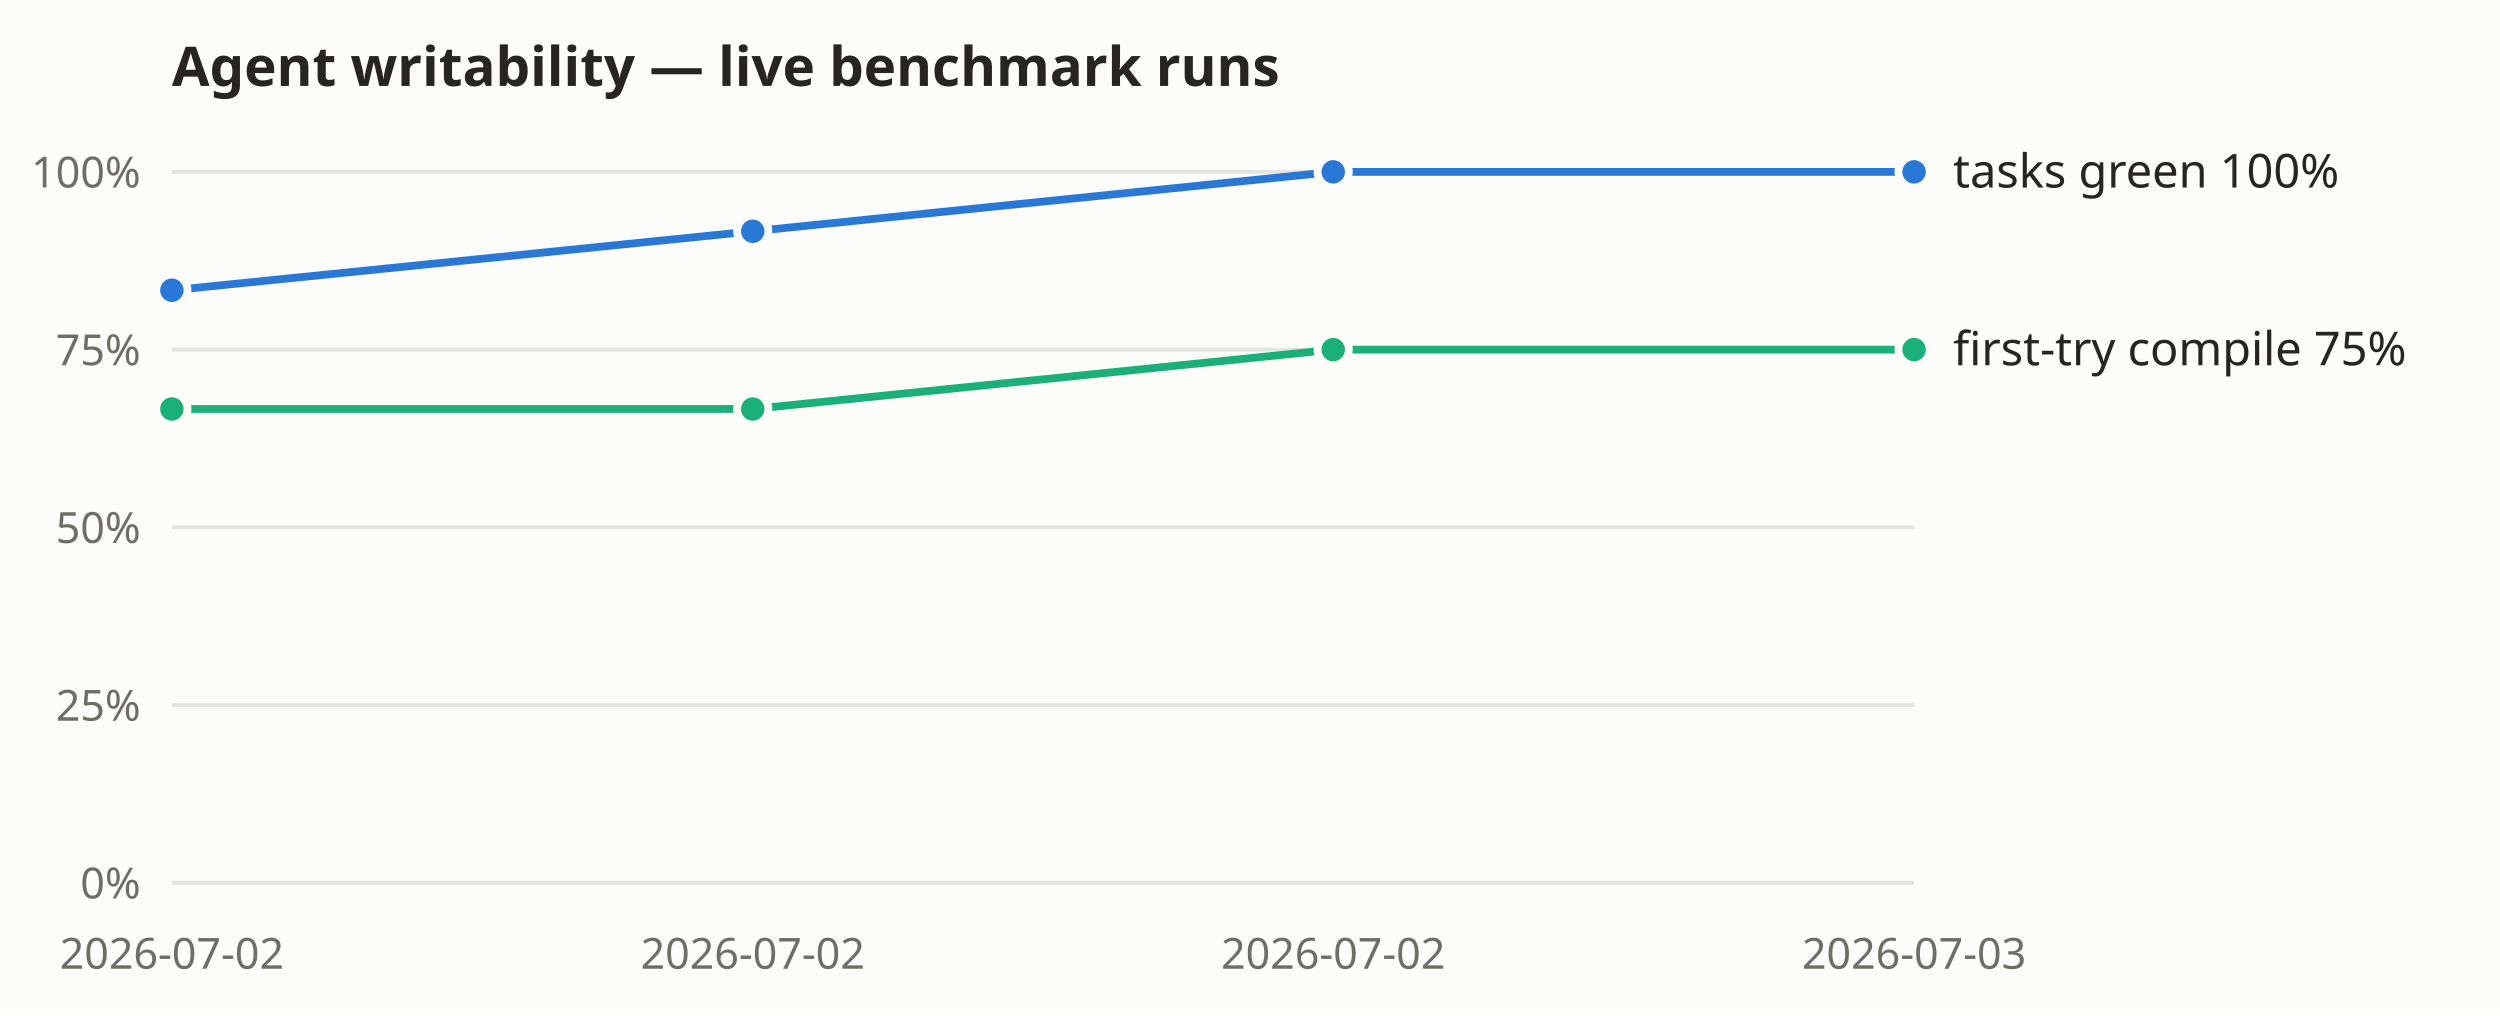
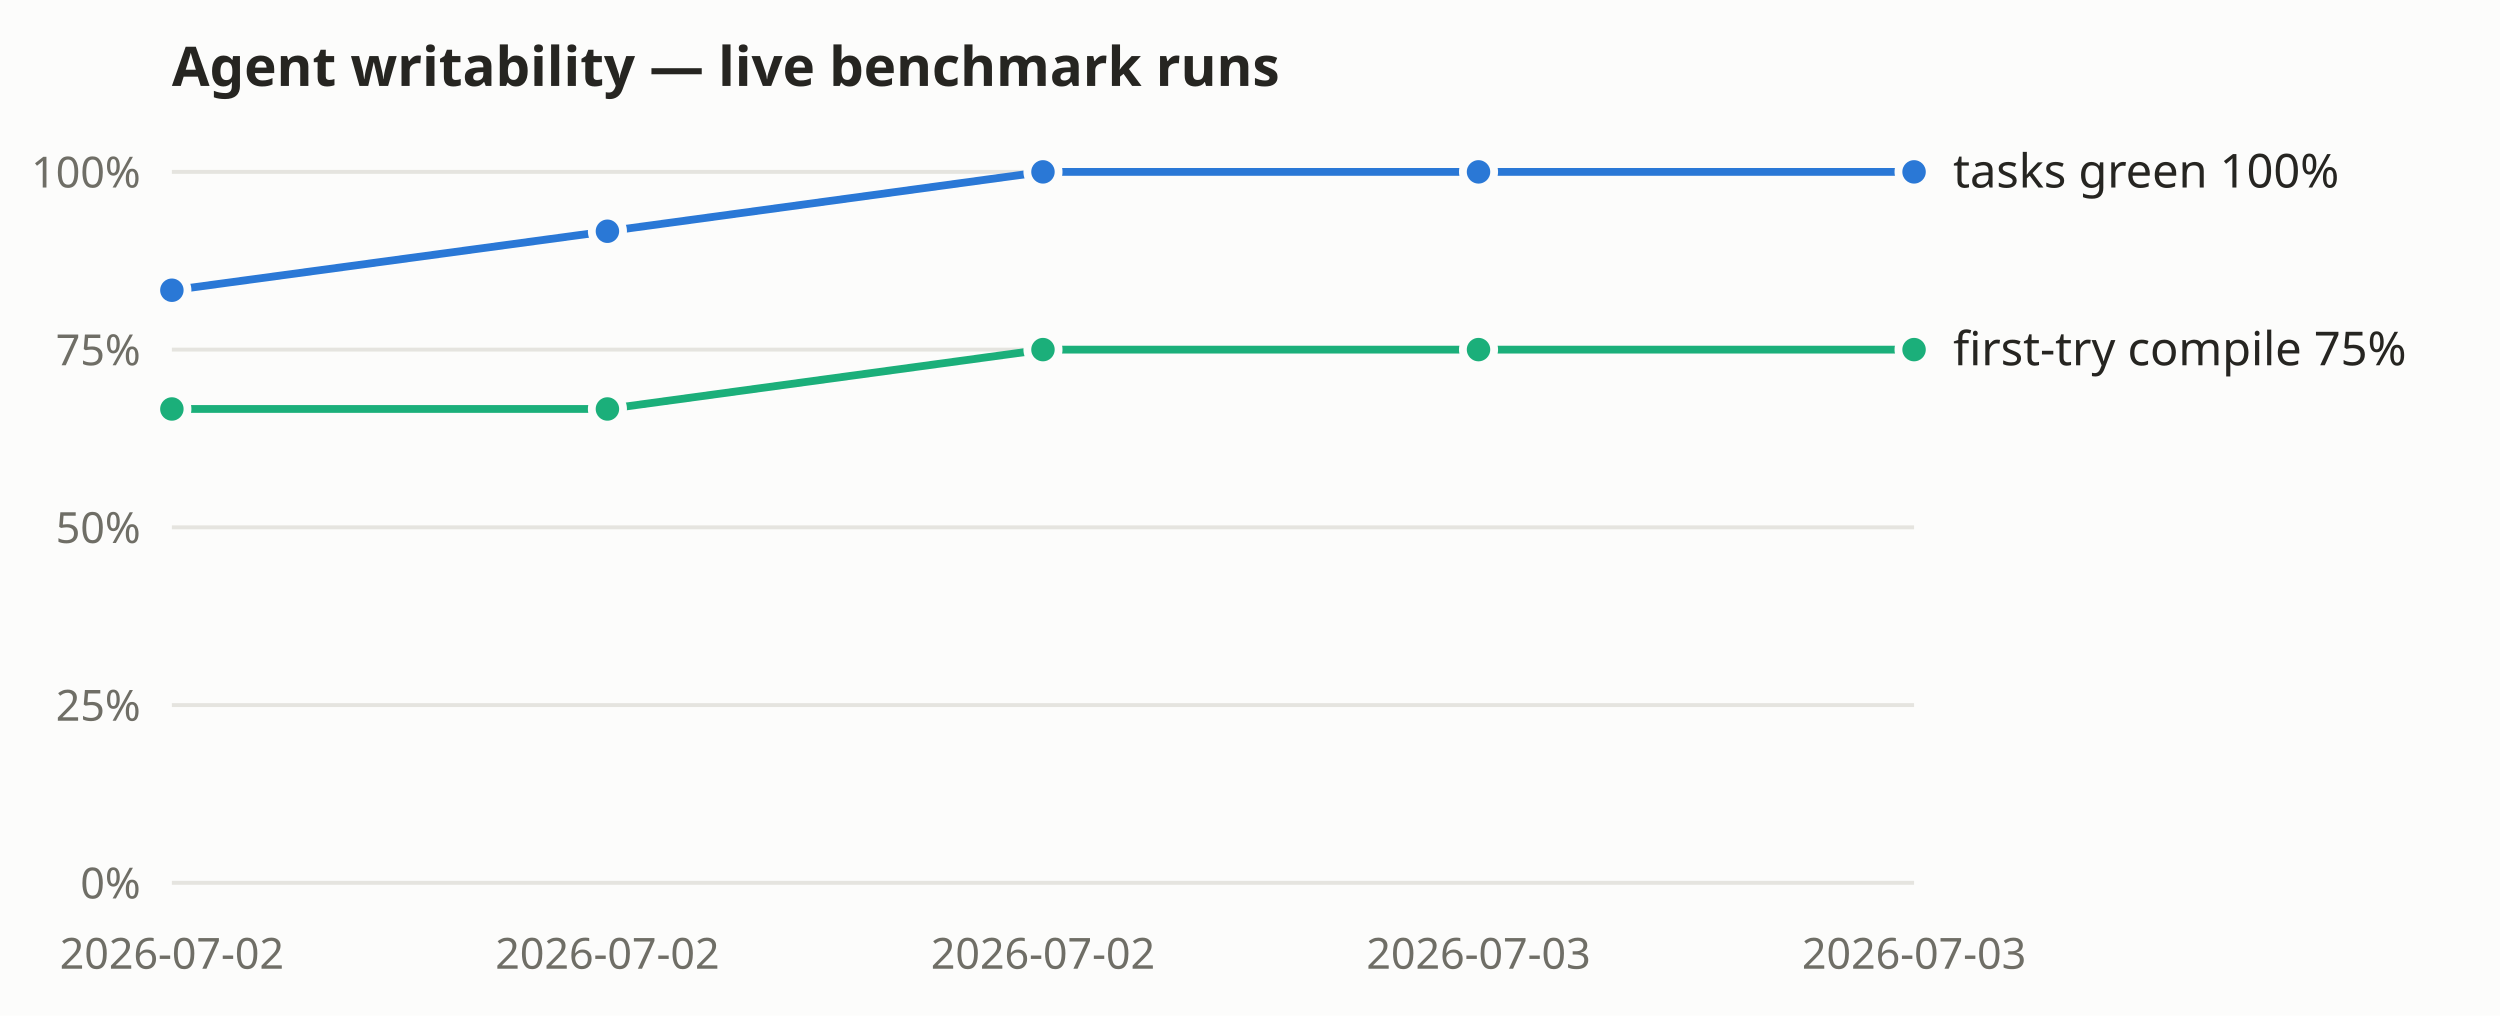
<svg xmlns="http://www.w3.org/2000/svg" width="640" height="260" viewBox="0 0 640 260" role="img" aria-label="Agent-writability benchmark: tasks-green and first-try compile rates over recorded live runs">
  <rect width="640" height="260" fill="#fcfcfb" />
  <text x="44" y="22" font-size="14" font-weight="600" fill="#262521" font-family="system-ui, sans-serif">Agent writability — live benchmark runs</text>
  <g font-family="system-ui, sans-serif">
    <line x1="44" y1="226.0" x2="490" y2="226.0" stroke="#e5e4df" stroke-width="1" />
    <text x="36" y="230.0" text-anchor="end" font-size="11" fill="#6f6e66">0%</text>
    <line x1="44" y1="180.5" x2="490" y2="180.5" stroke="#e5e4df" stroke-width="1" />
    <text x="36" y="184.5" text-anchor="end" font-size="11" fill="#6f6e66">25%</text>
    <line x1="44" y1="135.0" x2="490" y2="135.0" stroke="#e5e4df" stroke-width="1" />
    <text x="36" y="139.0" text-anchor="end" font-size="11" fill="#6f6e66">50%</text>
    <line x1="44" y1="89.5" x2="490" y2="89.5" stroke="#e5e4df" stroke-width="1" />
    <text x="36" y="93.5" text-anchor="end" font-size="11" fill="#6f6e66">75%</text>
    <line x1="44" y1="44.0" x2="490" y2="44.0" stroke="#e5e4df" stroke-width="1" />
    <text x="36" y="48.0" text-anchor="end" font-size="11" fill="#6f6e66">100%</text>
    <text x="44.0" y="248" text-anchor="middle" font-size="11" fill="#6f6e66">2026-07-02</text>
-     <text x="192.7" y="248" text-anchor="middle" font-size="11" fill="#6f6e66">2026-07-02</text>
-     <text x="341.3" y="248" text-anchor="middle" font-size="11" fill="#6f6e66">2026-07-02</text>
+     <text x="155.5" y="248" text-anchor="middle" font-size="11" fill="#6f6e66">2026-07-02</text>
+     <text x="267.0" y="248" text-anchor="middle" font-size="11" fill="#6f6e66">2026-07-02</text>
+     <text x="378.5" y="248" text-anchor="middle" font-size="11" fill="#6f6e66">2026-07-03</text>
    <text x="490.0" y="248" text-anchor="middle" font-size="11" fill="#6f6e66">2026-07-03</text>
-     <polyline fill="none" stroke="#2a78d6" stroke-width="2" points="44.0,74.3 192.7,59.2 341.3,44.0 490.0,44.0" />
+     <polyline fill="none" stroke="#2a78d6" stroke-width="2" points="44.0,74.3 155.5,59.2 267.0,44.0 378.5,44.0 490.0,44.0" />
    <circle cx="44.0" cy="74.3" r="4" fill="#2a78d6" stroke="#fcfcfb" stroke-width="2" />
-     <circle cx="192.7" cy="59.2" r="4" fill="#2a78d6" stroke="#fcfcfb" stroke-width="2" />
-     <circle cx="341.3" cy="44.0" r="4" fill="#2a78d6" stroke="#fcfcfb" stroke-width="2" />
+     <circle cx="155.5" cy="59.2" r="4" fill="#2a78d6" stroke="#fcfcfb" stroke-width="2" />
+     <circle cx="267.0" cy="44.0" r="4" fill="#2a78d6" stroke="#fcfcfb" stroke-width="2" />
+     <circle cx="378.5" cy="44.0" r="4" fill="#2a78d6" stroke="#fcfcfb" stroke-width="2" />
    <circle cx="490.0" cy="44.0" r="4" fill="#2a78d6" stroke="#fcfcfb" stroke-width="2" />
    <text x="500.0" y="48.0" font-size="12" fill="#262521">tasks green 100%</text>
-     <polyline fill="none" stroke="#1baf7a" stroke-width="2" points="44.0,104.7 192.7,104.7 341.3,89.5 490.0,89.5" />
+     <polyline fill="none" stroke="#1baf7a" stroke-width="2" points="44.0,104.7 155.5,104.7 267.0,89.5 378.5,89.5 490.0,89.5" />
    <circle cx="44.0" cy="104.7" r="4" fill="#1baf7a" stroke="#fcfcfb" stroke-width="2" />
-     <circle cx="192.7" cy="104.7" r="4" fill="#1baf7a" stroke="#fcfcfb" stroke-width="2" />
-     <circle cx="341.3" cy="89.5" r="4" fill="#1baf7a" stroke="#fcfcfb" stroke-width="2" />
+     <circle cx="155.5" cy="104.7" r="4" fill="#1baf7a" stroke="#fcfcfb" stroke-width="2" />
+     <circle cx="267.0" cy="89.5" r="4" fill="#1baf7a" stroke="#fcfcfb" stroke-width="2" />
+     <circle cx="378.5" cy="89.5" r="4" fill="#1baf7a" stroke="#fcfcfb" stroke-width="2" />
    <circle cx="490.0" cy="89.5" r="4" fill="#1baf7a" stroke="#fcfcfb" stroke-width="2" />
    <text x="500.0" y="93.5" font-size="12" fill="#262521">first-try compile 75%</text>
  </g>
</svg>
